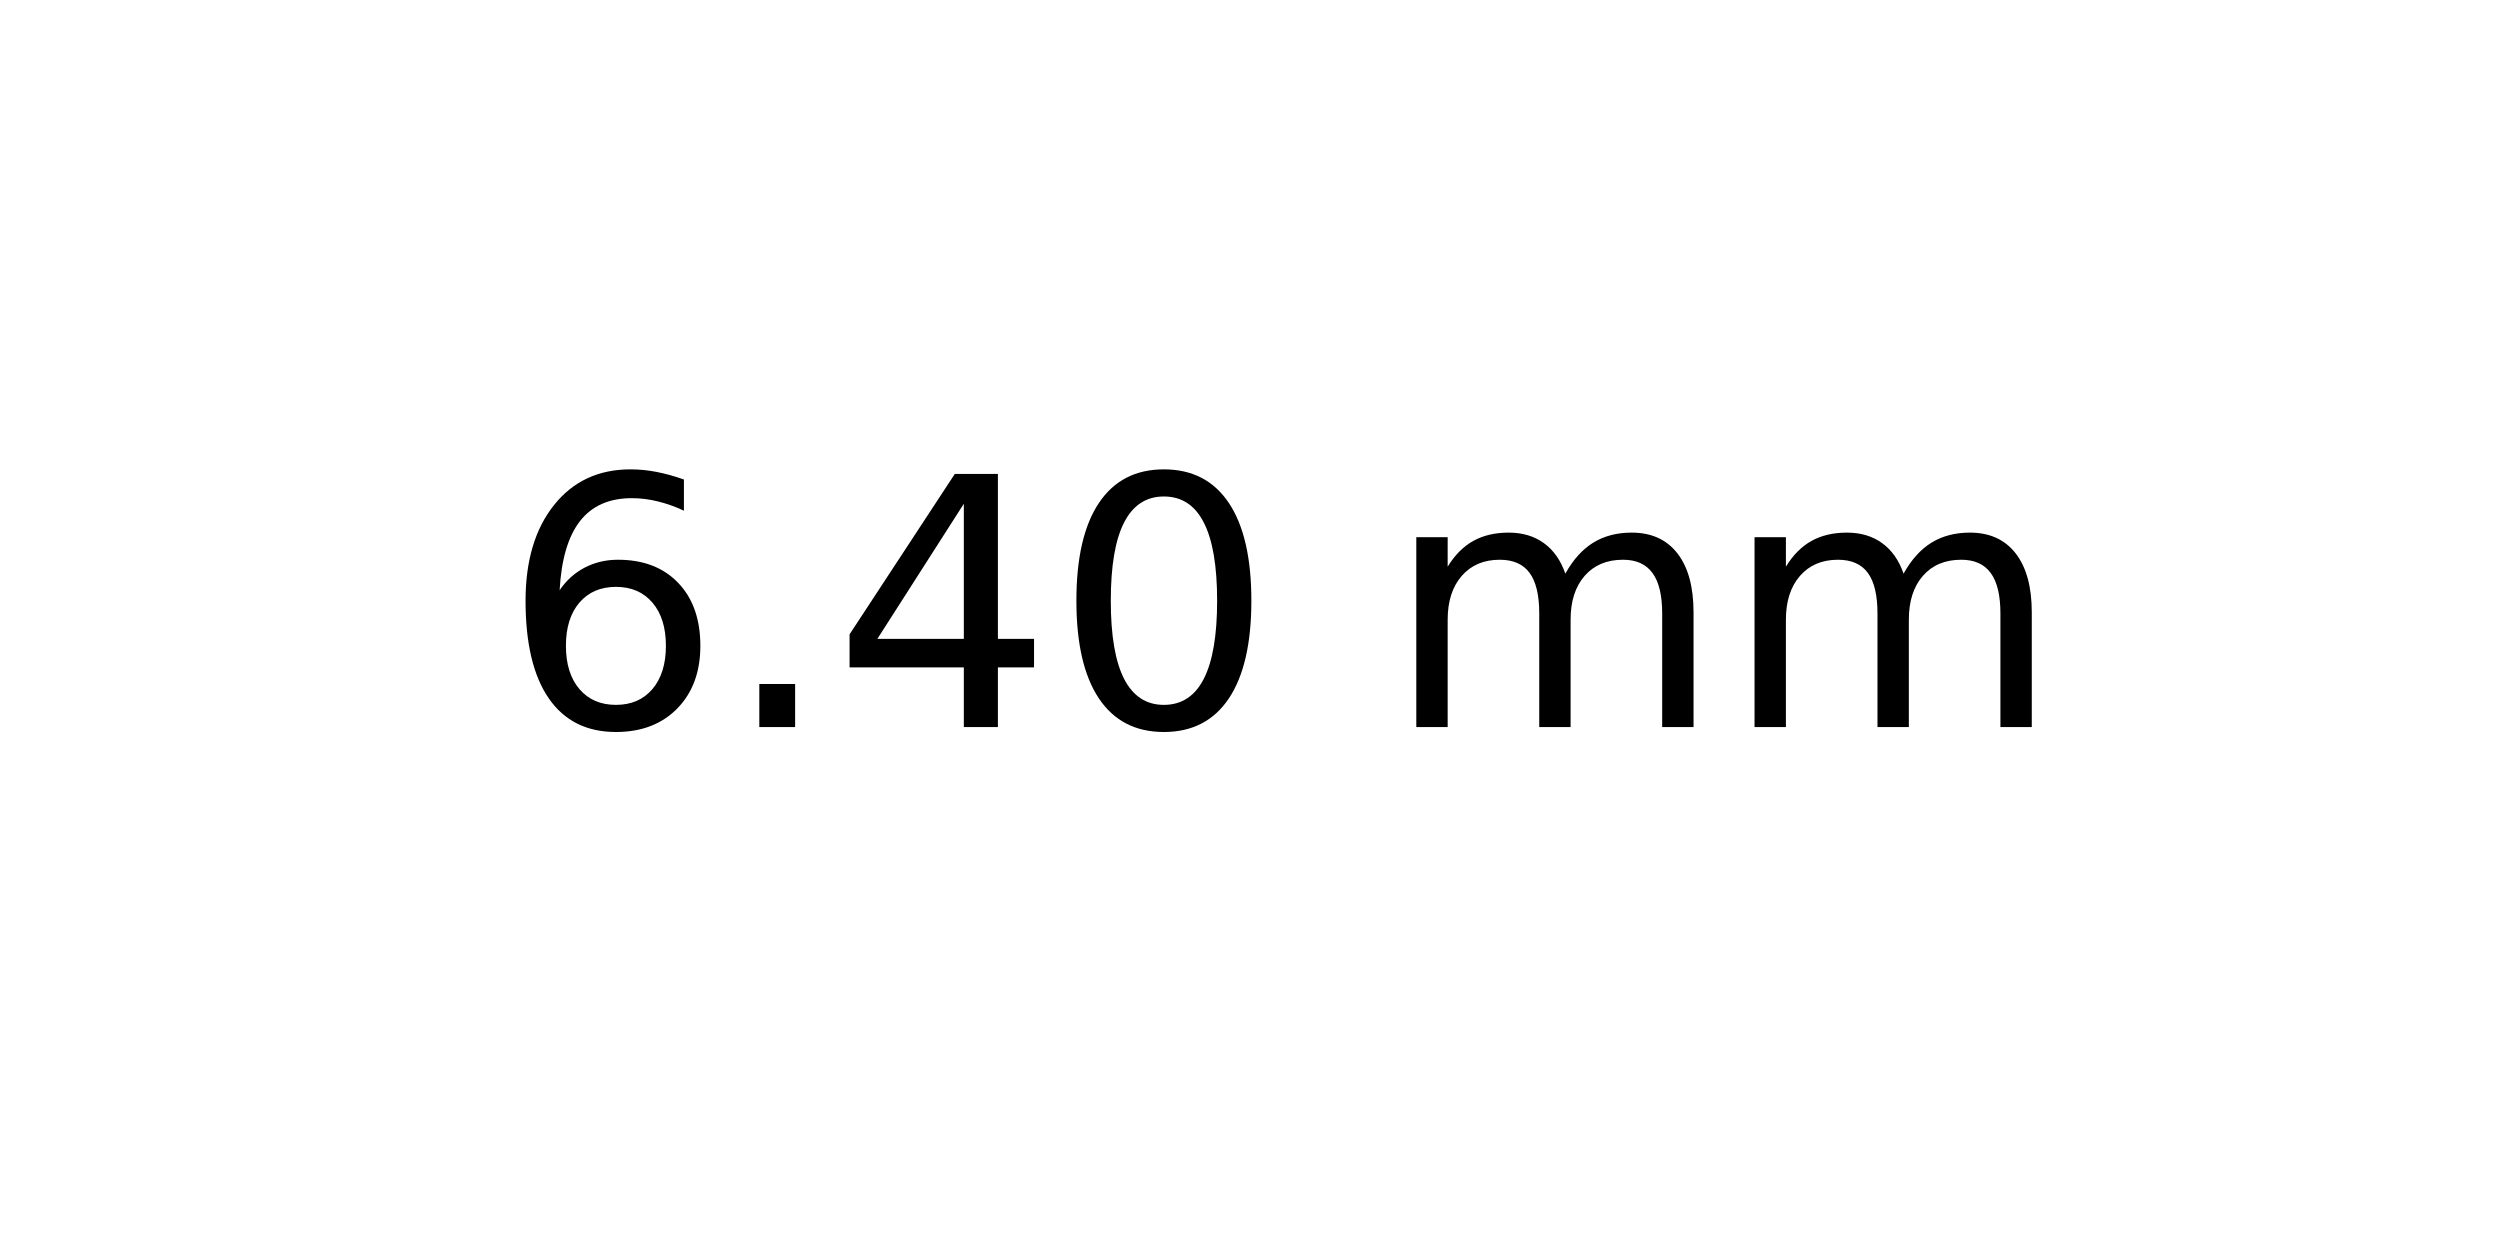
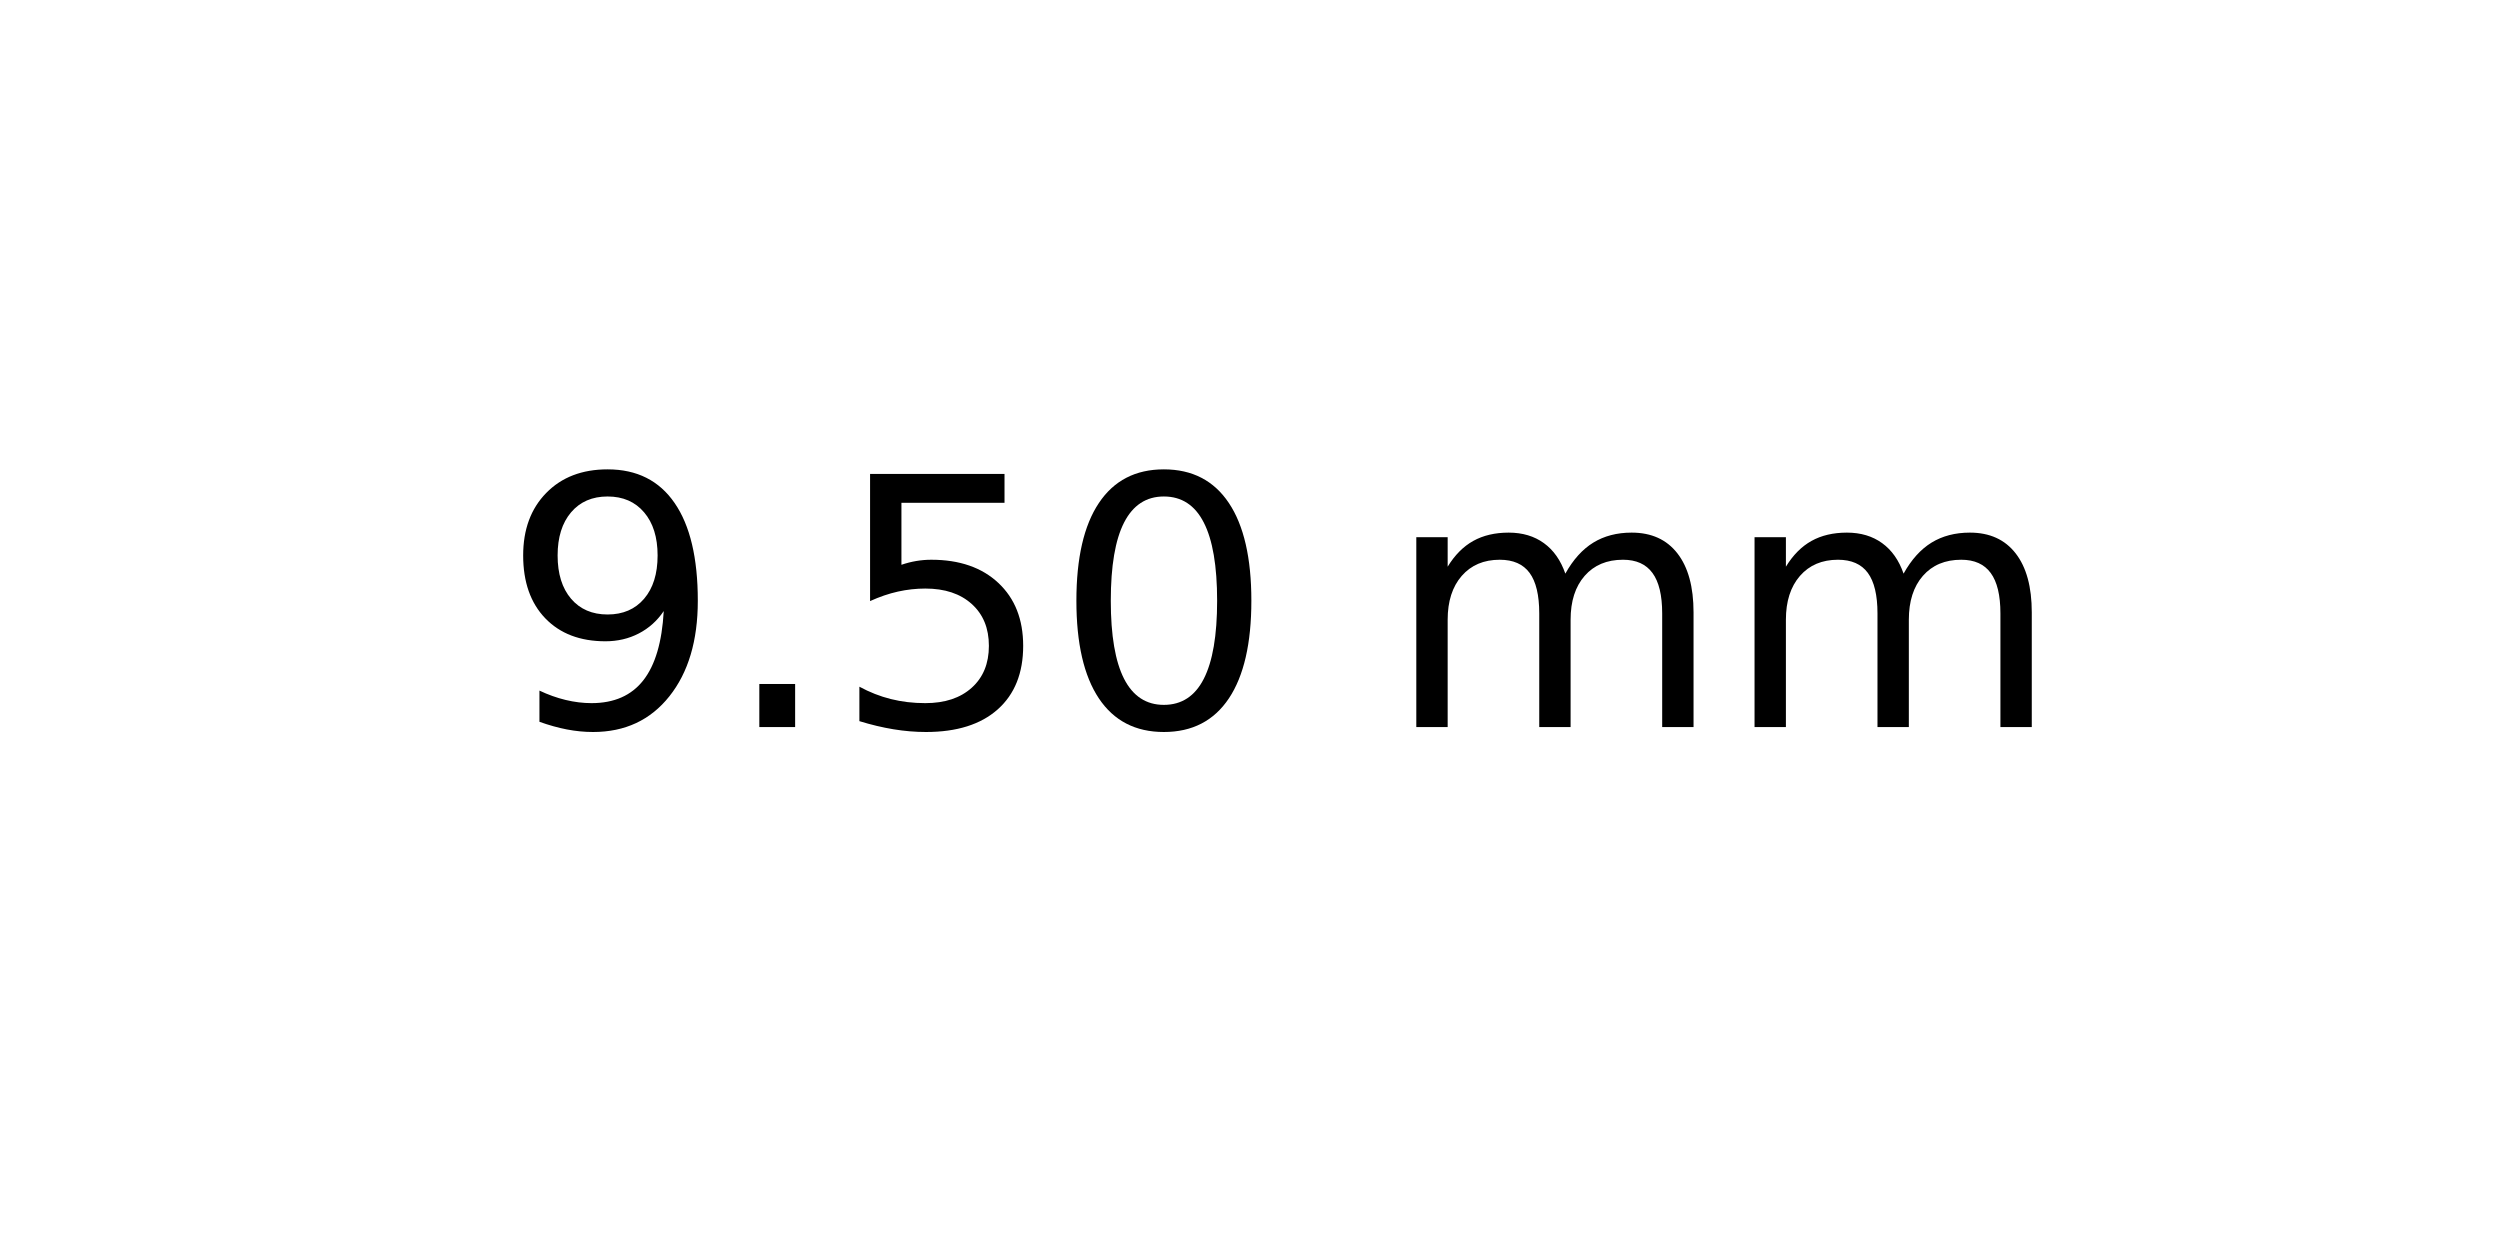
<svg xmlns="http://www.w3.org/2000/svg" xmlns:xlink="http://www.w3.org/1999/xlink" width="72pt" height="36pt" viewBox="0 0 72 36" version="1.1">
  <defs>
    <style type="text/css">*{stroke-linejoin: round; stroke-linecap: butt}</style>
  </defs>
  <g id="figure_1">
    <g id="axes_1">
      <g id="text_1">
        <g transform="translate(14.4375 20.93937) scale(0.1 -0.1)">
          <defs>
-             <path id="DejaVuSans-36" d="M 2113 2584  Q 1688 2584 1439 2293  Q 1191 2003 1191 1497  Q 1191 994 1439 701  Q 1688 409 2113 409  Q 2538 409 2786 701  Q 3034 994 3034 1497  Q 3034 2003 2786 2293  Q 2538 2584 2113 2584  z M 3366 4563  L 3366 3988  Q 3128 4100 2886 4159  Q 2644 4219 2406 4219  Q 1781 4219 1451 3797  Q 1122 3375 1075 2522  Q 1259 2794 1537 2939  Q 1816 3084 2150 3084  Q 2853 3084 3261 2657  Q 3669 2231 3669 1497  Q 3669 778 3244 343  Q 2819 -91 2113 -91  Q 1303 -91 875 529  Q 447 1150 447 2328  Q 447 3434 972 4092  Q 1497 4750 2381 4750  Q 2619 4750 2861 4703  Q 3103 4656 3366 4563  z " transform="scale(0.015625)" />
+             <path id="DejaVuSans-39" d="M 703 97  L 703 672  Q 941 559 1184 500  Q 1428 441 1663 441  Q 2288 441 2617 861  Q 2947 1281 2994 2138  Q 2813 1869 2534 1725  Q 2256 1581 1919 1581  Q 1219 1581 811 2004  Q 403 2428 403 3163  Q 403 3881 828 4315  Q 1253 4750 1959 4750  Q 2769 4750 3195 4129  Q 3622 3509 3622 2328  Q 3622 1225 3098 567  Q 2575 -91 1691 -91  Q 1453 -91 1209 -44  Q 966 3 703 97  z M 1959 2075  Q 2384 2075 2632 2365  Q 2881 2656 2881 3163  Q 2881 3666 2632 3958  Q 2384 4250 1959 4250  Q 1534 4250 1286 3958  Q 1038 3666 1038 3163  Q 1038 2656 1286 2365  Q 1534 2075 1959 2075  z " transform="scale(0.015625)" />
            <path id="DejaVuSans-2e" d="M 684 794  L 1344 794  L 1344 0  L 684 0  L 684 794  z " transform="scale(0.015625)" />
-             <path id="DejaVuSans-34" d="M 2419 4116  L 825 1625  L 2419 1625  L 2419 4116  z M 2253 4666  L 3047 4666  L 3047 1625  L 3713 1625  L 3713 1100  L 3047 1100  L 3047 0  L 2419 0  L 2419 1100  L 313 1100  L 313 1709  L 2253 4666  z " transform="scale(0.015625)" />
+             <path id="DejaVuSans-35" d="M 691 4666  L 3169 4666  L 3169 4134  L 1269 4134  L 1269 2991  Q 1406 3038 1543 3061  Q 1681 3084 1819 3084  Q 2600 3084 3056 2656  Q 3513 2228 3513 1497  Q 3513 744 3044 326  Q 2575 -91 1722 -91  Q 1428 -91 1123 -41  Q 819 9 494 109  L 494 744  Q 775 591 1075 516  Q 1375 441 1709 441  Q 2250 441 2565 725  Q 2881 1009 2881 1497  Q 2881 1984 2565 2268  Q 2250 2553 1709 2553  Q 1456 2553 1204 2497  Q 953 2441 691 2322  L 691 4666  z " transform="scale(0.015625)" />
            <path id="DejaVuSans-30" d="M 2034 4250  Q 1547 4250 1301 3770  Q 1056 3291 1056 2328  Q 1056 1369 1301 889  Q 1547 409 2034 409  Q 2525 409 2770 889  Q 3016 1369 3016 2328  Q 3016 3291 2770 3770  Q 2525 4250 2034 4250  z M 2034 4750  Q 2819 4750 3233 4129  Q 3647 3509 3647 2328  Q 3647 1150 3233 529  Q 2819 -91 2034 -91  Q 1250 -91 836 529  Q 422 1150 422 2328  Q 422 3509 836 4129  Q 1250 4750 2034 4750  z " transform="scale(0.015625)" />
            <path id="DejaVuSans-20" transform="scale(0.015625)" />
            <path id="DejaVuSans-6d" d="M 3328 2828  Q 3544 3216 3844 3400  Q 4144 3584 4550 3584  Q 5097 3584 5394 3201  Q 5691 2819 5691 2113  L 5691 0  L 5113 0  L 5113 2094  Q 5113 2597 4934 2840  Q 4756 3084 4391 3084  Q 3944 3084 3684 2787  Q 3425 2491 3425 1978  L 3425 0  L 2847 0  L 2847 2094  Q 2847 2600 2669 2842  Q 2491 3084 2119 3084  Q 1678 3084 1418 2786  Q 1159 2488 1159 1978  L 1159 0  L 581 0  L 581 3500  L 1159 3500  L 1159 2956  Q 1356 3278 1631 3431  Q 1906 3584 2284 3584  Q 2666 3584 2933 3390  Q 3200 3197 3328 2828  z " transform="scale(0.015625)" />
          </defs>
-           <use xlink:href="#DejaVuSans-36" />
+           <use xlink:href="#DejaVuSans-39" />
          <use xlink:href="#DejaVuSans-2e" x="63.623" />
-           <use xlink:href="#DejaVuSans-34" x="95.41" />
+           <use xlink:href="#DejaVuSans-35" x="95.41" />
          <use xlink:href="#DejaVuSans-30" x="159.033" />
          <use xlink:href="#DejaVuSans-20" x="222.656" />
          <use xlink:href="#DejaVuSans-6d" x="254.443" />
          <use xlink:href="#DejaVuSans-6d" x="351.855" />
        </g>
      </g>
    </g>
  </g>
</svg>
